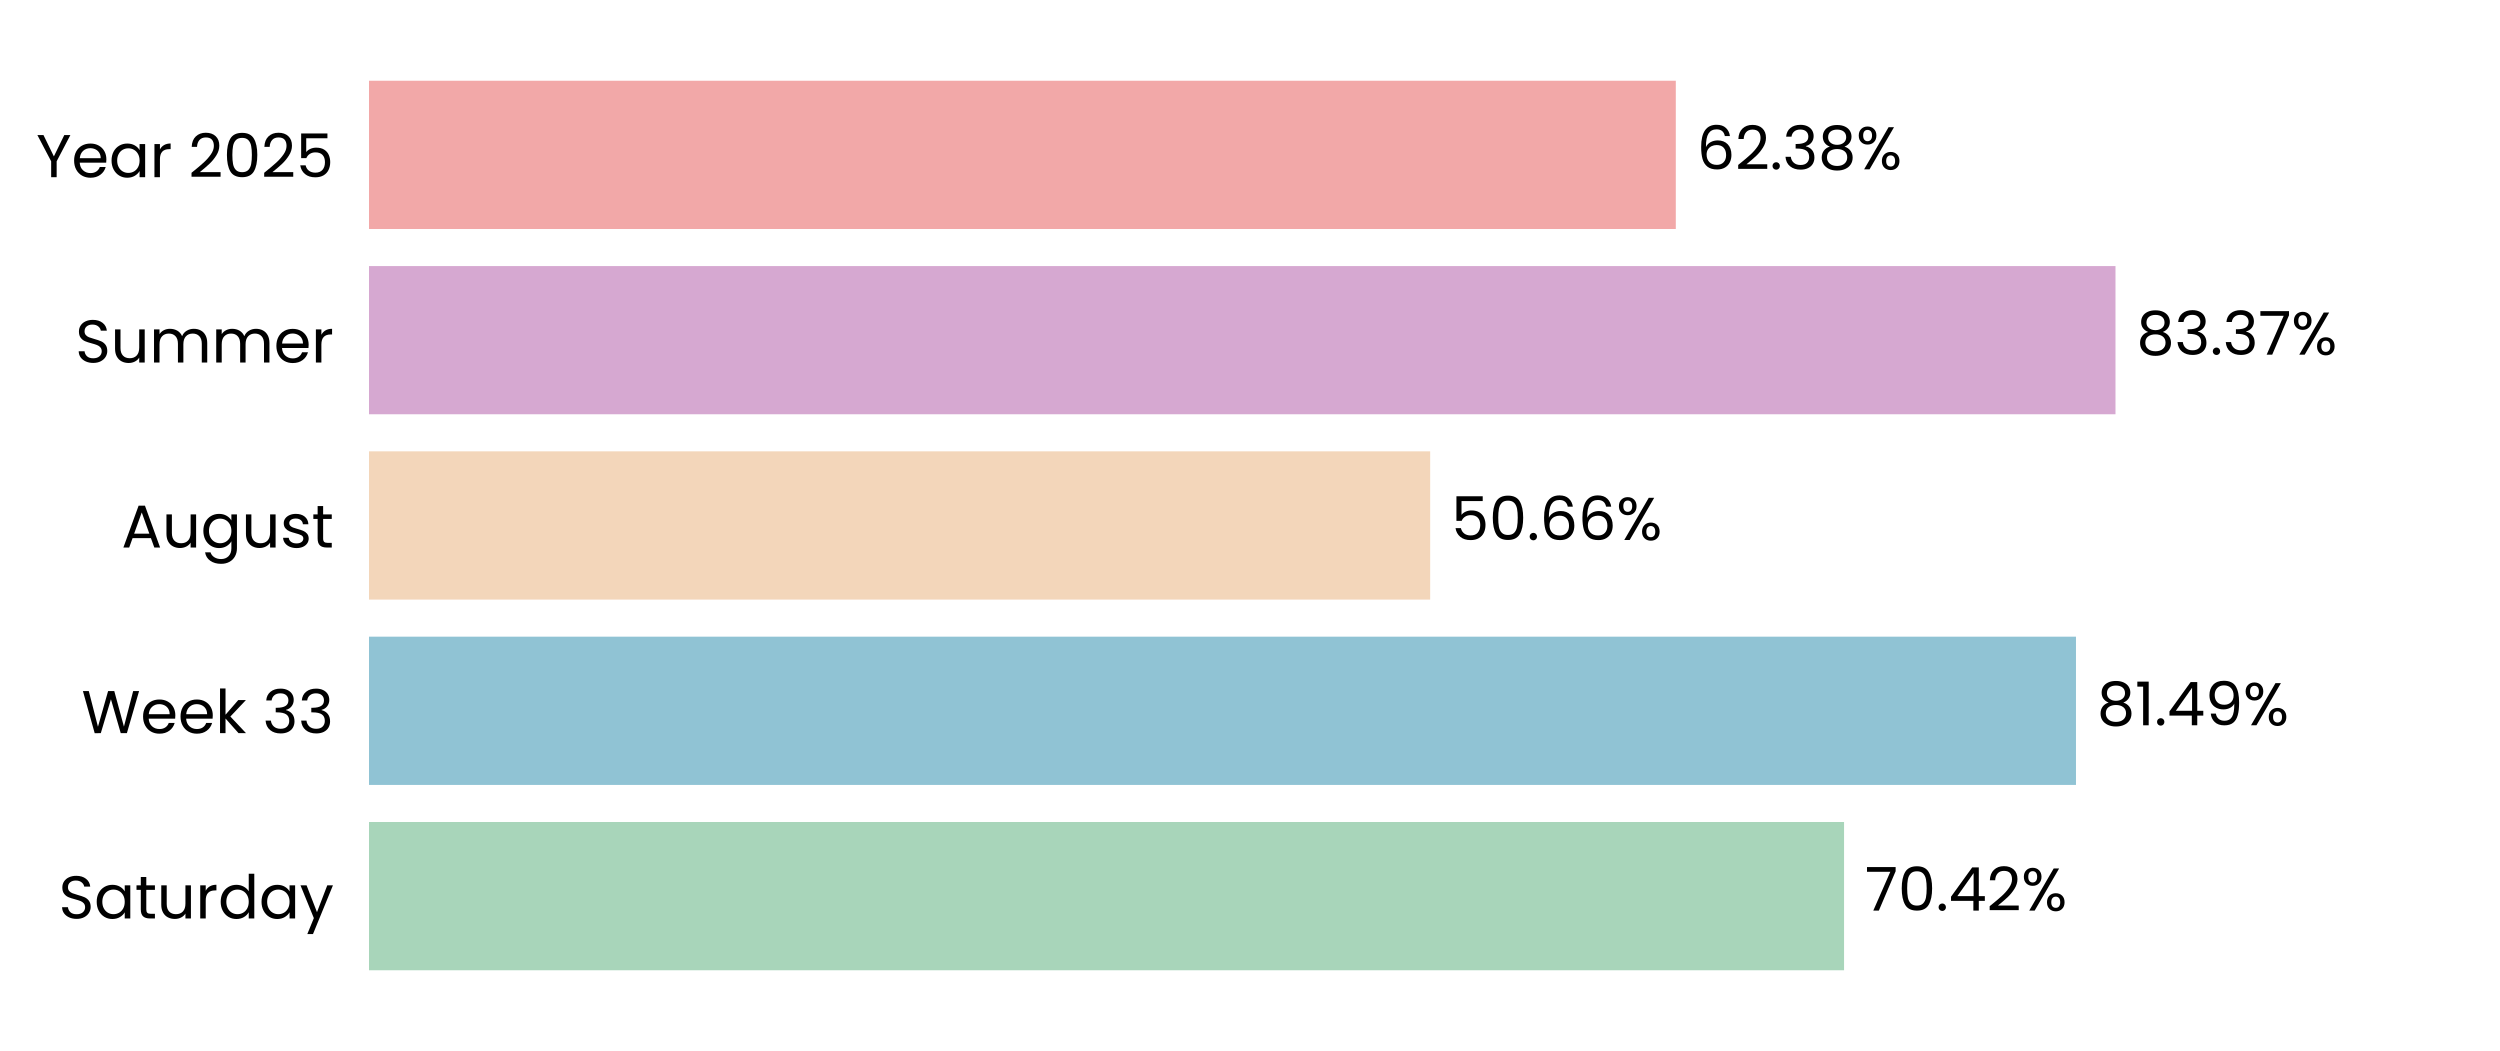
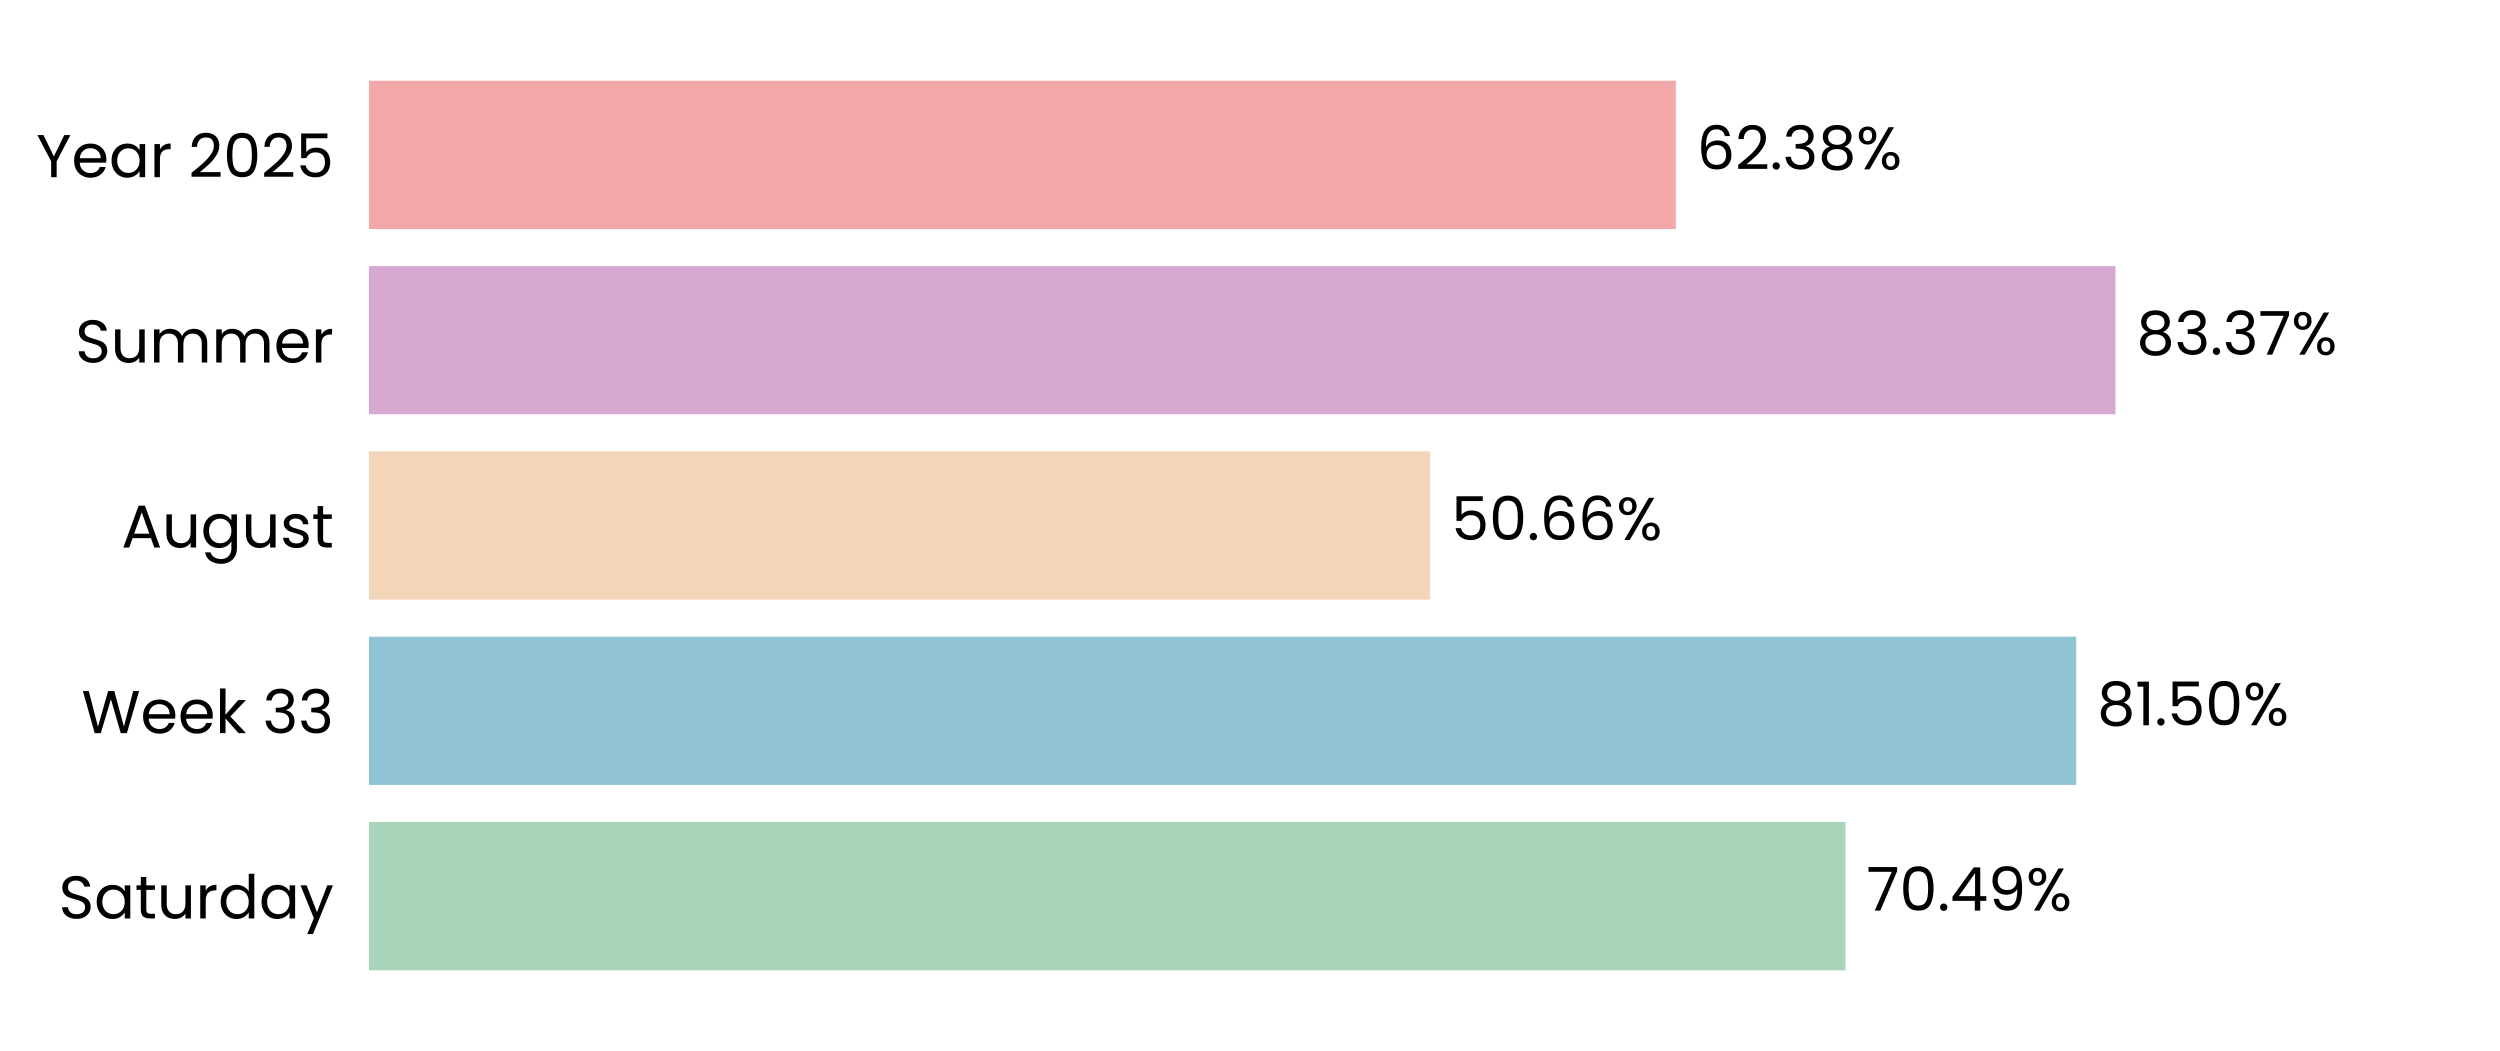
<svg xmlns="http://www.w3.org/2000/svg" xmlns:xlink="http://www.w3.org/1999/xlink" width="496.691pt" height="208.8pt" viewBox="0 0 496.691 208.8" version="1.1">
  <defs>
    <style type="text/css">*{stroke-linejoin: round; stroke-linecap: butt}</style>
  </defs>
  <g id="figure_1">
    <g id="patch_1">
      <path d="M 0 208.8  L 496.691 208.8  L 496.691 0  L 0 0  L 0 208.8  z " style="fill: none" />
    </g>
    <g id="axes_1">
      <g id="patch_2">
        <path d="M 73.311 201.6  L 489.491 201.6  L 489.491 7.2  L 73.311 7.2  L 73.311 201.6  z " style="fill: none" />
      </g>
      <g id="patch_3">
-         <path d="M 73.311 192.764  L 366.371 192.764  L 366.371 163.309  L 73.311 163.309  z " clip-path="url(#pc78cca0530)" style="fill: #a8d5ba" />
+         <path d="M 73.311 192.764  L 366.66 192.764  L 366.66 163.309  L 73.311 163.309  z " clip-path="url(#pc654ea2a20)" style="fill: #a8d5ba" />
      </g>
      <g id="patch_4">
-         <path d="M 73.311 155.945  L 412.448 155.945  L 412.448 126.491  L 73.311 126.491  z " clip-path="url(#pc78cca0530)" style="fill: #90c3d4" />
+         <path d="M 73.311 155.945  L 412.49 155.945  L 412.49 126.491  L 73.311 126.491  z " clip-path="url(#pc654ea2a20)" style="fill: #90c3d4" />
      </g>
      <g id="patch_5">
-         <path d="M 73.311 119.127  L 284.142 119.127  L 284.142 89.673  L 73.311 89.673  z " clip-path="url(#pc78cca0530)" style="fill: #f3d6ba" />
+         <path d="M 73.311 119.127  L 284.152 119.127  L 284.152 89.673  L 73.311 89.673  z " clip-path="url(#pc654ea2a20)" style="fill: #f3d6ba" />
      </g>
      <g id="patch_6">
-         <path d="M 73.311 82.309  L 420.298 82.309  L 420.298 52.855  L 73.311 52.855  z " clip-path="url(#pc78cca0530)" style="fill: #d6a8d1" />
+         <path d="M 73.311 82.309  L 420.301 82.309  L 420.301 52.855  L 73.311 52.855  z " clip-path="url(#pc654ea2a20)" style="fill: #d6a8d1" />
      </g>
      <g id="patch_7">
-         <path d="M 73.311 45.491  L 332.944 45.491  L 332.944 16.036  L 73.311 16.036  z " clip-path="url(#pc78cca0530)" style="fill: #f2a8a8" />
+         <path d="M 73.311 45.491  L 332.945 45.491  L 332.945 16.036  L 73.311 16.036  z " clip-path="url(#pc654ea2a20)" style="fill: #f2a8a8" />
      </g>
      <g id="matplotlib.axis_1">
        <g id="ytick_1">
          <g id="text_1">
            <g transform="translate(11.65312 182.4764) scale(0.12 -0.12)">
              <defs>
                <path id="Poppins-Regular-53" d="M 1907 -45  Q 1466 -45 1117 112  Q 768 269 569 547  Q 371 826 365 1190  L 986 1190  Q 1018 877 1245 662  Q 1472 448 1907 448  Q 2323 448 2563 656  Q 2803 864 2803 1190  Q 2803 1446 2662 1606  Q 2522 1766 2310 1849  Q 2099 1933 1741 2029  Q 1299 2144 1033 2259  Q 768 2374 579 2620  Q 390 2867 390 3283  Q 390 3648 576 3929  Q 762 4211 1098 4364  Q 1434 4518 1869 4518  Q 2496 4518 2896 4204  Q 3296 3891 3347 3373  L 2707 3373  Q 2675 3629 2438 3824  Q 2202 4019 1811 4019  Q 1446 4019 1216 3830  Q 986 3642 986 3302  Q 986 3059 1123 2905  Q 1261 2752 1462 2672  Q 1664 2592 2029 2490  Q 2470 2368 2739 2249  Q 3008 2131 3200 1884  Q 3392 1638 3392 1216  Q 3392 890 3219 602  Q 3046 314 2707 134  Q 2368 -45 1907 -45  z " transform="scale(0.015625)" />
                <path id="Poppins-Regular-61" d="M 275 1766  Q 275 2304 492 2710  Q 710 3117 1091 3341  Q 1472 3565 1939 3565  Q 2400 3565 2739 3366  Q 3078 3168 3245 2867  L 3245 3507  L 3834 3507  L 3834 0  L 3245 0  L 3245 653  Q 3072 346 2729 144  Q 2387 -58 1933 -58  Q 1466 -58 1088 172  Q 710 403 492 819  Q 275 1235 275 1766  z M 3245 1760  Q 3245 2157 3085 2451  Q 2925 2746 2653 2902  Q 2381 3059 2054 3059  Q 1728 3059 1459 2905  Q 1190 2752 1030 2457  Q 870 2163 870 1766  Q 870 1363 1030 1065  Q 1190 768 1459 611  Q 1728 454 2054 454  Q 2381 454 2653 611  Q 2925 768 3085 1065  Q 3245 1363 3245 1760  z " transform="scale(0.015625)" />
                <path id="Poppins-Regular-74" d="M 1203 3027  L 1203 960  Q 1203 704 1312 598  Q 1421 493 1690 493  L 2118 493  L 2118 0  L 1594 0  Q 1107 0 864 224  Q 621 448 621 960  L 621 3027  L 166 3027  L 166 3507  L 621 3507  L 621 4390  L 1203 4390  L 1203 3507  L 2118 3507  L 2118 3027  L 1203 3027  z " transform="scale(0.015625)" />
                <path id="Poppins-Regular-75" d="M 3603 3507  L 3603 0  L 3021 0  L 3021 518  Q 2854 250 2556 99  Q 2259 -51 1901 -51  Q 1491 -51 1164 118  Q 838 288 649 627  Q 461 966 461 1453  L 461 3507  L 1037 3507  L 1037 1530  Q 1037 1011 1299 732  Q 1562 454 2016 454  Q 2483 454 2752 742  Q 3021 1030 3021 1581  L 3021 3507  L 3603 3507  z " transform="scale(0.015625)" />
                <path id="Poppins-Regular-72" d="M 1075 2938  Q 1229 3238 1513 3404  Q 1798 3571 2208 3571  L 2208 2970  L 2054 2970  Q 1075 2970 1075 1907  L 1075 0  L 493 0  L 493 3507  L 1075 3507  L 1075 2938  z " transform="scale(0.015625)" />
                <path id="Poppins-Regular-64" d="M 275 1766  Q 275 2304 492 2710  Q 710 3117 1091 3341  Q 1472 3565 1946 3565  Q 2355 3565 2707 3376  Q 3059 3187 3245 2880  L 3245 4736  L 3834 4736  L 3834 0  L 3245 0  L 3245 659  Q 3072 346 2733 144  Q 2394 -58 1939 -58  Q 1472 -58 1091 172  Q 710 403 492 819  Q 275 1235 275 1766  z M 3245 1760  Q 3245 2157 3085 2451  Q 2925 2746 2653 2902  Q 2381 3059 2054 3059  Q 1728 3059 1459 2905  Q 1190 2752 1030 2457  Q 870 2163 870 1766  Q 870 1363 1030 1065  Q 1190 768 1459 611  Q 1728 454 2054 454  Q 2381 454 2653 611  Q 2925 768 3085 1065  Q 3245 1363 3245 1760  z " transform="scale(0.015625)" />
                <path id="Poppins-Regular-79" d="M 3514 3507  L 1402 -1651  L 800 -1651  L 1491 38  L 77 3507  L 723 3507  L 1824 666  L 2912 3507  L 3514 3507  z " transform="scale(0.015625)" />
              </defs>
              <use xlink:href="#Poppins-Regular-53" />
              <use xlink:href="#Poppins-Regular-61" transform="translate(58.7 0)" />
              <use xlink:href="#Poppins-Regular-74" transform="translate(126.3 0)" />
              <use xlink:href="#Poppins-Regular-75" transform="translate(162.7 0)" />
              <use xlink:href="#Poppins-Regular-72" transform="translate(226.7 0)" />
              <use xlink:href="#Poppins-Regular-64" transform="translate(264 0)" />
              <use xlink:href="#Poppins-Regular-61" transform="translate(331.5999 0)" />
              <use xlink:href="#Poppins-Regular-79" transform="translate(399.1999 0)" />
            </g>
          </g>
        </g>
        <g id="ytick_2">
          <g id="text_2">
            <g transform="translate(16.19813 145.6582) scale(0.12 -0.12)">
              <defs>
                <path id="Poppins-Regular-57" d="M 6099 4461  L 4806 0  L 4154 0  L 3117 3590  L 2042 0  L 1395 -6  L 147 4461  L 768 4461  L 1741 678  L 2816 4461  L 3469 4461  L 4493 691  L 5472 4461  L 6099 4461  z " transform="scale(0.015625)" />
                <path id="Poppins-Regular-65" d="M 3693 1888  Q 3693 1722 3674 1536  L 870 1536  Q 902 1018 1225 726  Q 1549 435 2010 435  Q 2387 435 2640 611  Q 2893 787 2995 1082  L 3622 1082  Q 3482 576 3059 259  Q 2637 -58 2010 -58  Q 1510 -58 1116 166  Q 723 390 499 803  Q 275 1216 275 1760  Q 275 2304 492 2713  Q 710 3123 1104 3344  Q 1498 3565 2010 3565  Q 2509 3565 2893 3347  Q 3277 3130 3485 2749  Q 3693 2368 3693 1888  z M 3091 2010  Q 3091 2342 2944 2582  Q 2797 2822 2544 2947  Q 2291 3072 1984 3072  Q 1542 3072 1232 2790  Q 922 2509 877 2010  L 3091 2010  z " transform="scale(0.015625)" />
                <path id="Poppins-Regular-6b" d="M 2451 0  L 1075 1549  L 1075 0  L 493 0  L 493 4736  L 1075 4736  L 1075 1952  L 2426 3507  L 3238 3507  L 1587 1760  L 3245 0  L 2451 0  z " transform="scale(0.015625)" />
                <path id="Poppins-Regular-20" transform="scale(0.015625)" />
                <path id="Poppins-Regular-33" d="M 384 3462  Q 429 4051 838 4384  Q 1248 4717 1901 4717  Q 2336 4717 2653 4560  Q 2970 4403 3133 4134  Q 3296 3866 3296 3526  Q 3296 3130 3069 2842  Q 2842 2554 2477 2470  L 2477 2438  Q 2893 2336 3136 2035  Q 3379 1734 3379 1248  Q 3379 883 3212 592  Q 3046 301 2713 134  Q 2381 -32 1914 -32  Q 1235 -32 800 323  Q 365 678 314 1331  L 877 1331  Q 922 947 1190 704  Q 1459 461 1907 461  Q 2355 461 2588 694  Q 2822 928 2822 1299  Q 2822 1779 2502 1990  Q 2182 2202 1536 2202  L 1389 2202  L 1389 2688  L 1542 2688  Q 2131 2694 2432 2883  Q 2733 3072 2733 3469  Q 2733 3808 2512 4013  Q 2291 4218 1882 4218  Q 1485 4218 1241 4013  Q 998 3808 954 3462  L 384 3462  z " transform="scale(0.015625)" />
              </defs>
              <use xlink:href="#Poppins-Regular-57" />
              <use xlink:href="#Poppins-Regular-65" transform="translate(97.59999 0)" />
              <use xlink:href="#Poppins-Regular-65" transform="translate(159.6 0)" />
              <use xlink:href="#Poppins-Regular-6b" transform="translate(221.6 0)" />
              <use xlink:href="#Poppins-Regular-20" transform="translate(273.0999 0)" />
              <use xlink:href="#Poppins-Regular-33" transform="translate(299.7999 0)" />
              <use xlink:href="#Poppins-Regular-33" transform="translate(358.6999 0)" />
            </g>
          </g>
        </g>
        <g id="ytick_3">
          <g id="text_3">
            <g transform="translate(24.11812 108.78) scale(0.12 -0.12)">
              <defs>
                <path id="Poppins-Regular-41" d="M 3130 992  L 1184 992  L 826 0  L 211 0  L 1824 4435  L 2496 4435  L 4102 0  L 3488 0  L 3130 992  z M 2963 1466  L 2157 3718  L 1350 1466  L 2963 1466  z " transform="scale(0.015625)" />
                <path id="Poppins-Regular-67" d="M 1939 3565  Q 2394 3565 2736 3366  Q 3078 3168 3245 2867  L 3245 3507  L 3834 3507  L 3834 -77  Q 3834 -557 3629 -931  Q 3424 -1306 3043 -1517  Q 2662 -1728 2157 -1728  Q 1466 -1728 1005 -1401  Q 544 -1075 461 -512  L 1037 -512  Q 1133 -832 1433 -1027  Q 1734 -1222 2157 -1222  Q 2637 -1222 2941 -921  Q 3245 -621 3245 -77  L 3245 659  Q 3072 352 2733 147  Q 2394 -58 1939 -58  Q 1472 -58 1091 172  Q 710 403 492 819  Q 275 1235 275 1766  Q 275 2304 492 2710  Q 710 3117 1091 3341  Q 1472 3565 1939 3565  z M 3245 1760  Q 3245 2157 3085 2451  Q 2925 2746 2653 2902  Q 2381 3059 2054 3059  Q 1728 3059 1459 2905  Q 1190 2752 1030 2457  Q 870 2163 870 1766  Q 870 1363 1030 1065  Q 1190 768 1459 611  Q 1728 454 2054 454  Q 2381 454 2653 611  Q 2925 768 3085 1065  Q 3245 1363 3245 1760  z " transform="scale(0.015625)" />
                <path id="Poppins-Regular-73" d="M 1734 -58  Q 1331 -58 1011 80  Q 691 218 505 464  Q 320 710 301 1030  L 902 1030  Q 928 768 1149 601  Q 1370 435 1728 435  Q 2061 435 2253 582  Q 2445 730 2445 954  Q 2445 1184 2240 1296  Q 2035 1408 1606 1517  Q 1216 1619 969 1724  Q 723 1830 547 2038  Q 371 2246 371 2586  Q 371 2854 531 3078  Q 691 3302 985 3433  Q 1280 3565 1658 3565  Q 2240 3565 2598 3270  Q 2957 2976 2982 2464  L 2400 2464  Q 2381 2739 2179 2905  Q 1978 3072 1638 3072  Q 1325 3072 1139 2937  Q 954 2803 954 2586  Q 954 2413 1066 2301  Q 1178 2189 1347 2121  Q 1517 2054 1818 1971  Q 2195 1869 2432 1769  Q 2669 1670 2838 1472  Q 3008 1274 3014 954  Q 3014 666 2854 435  Q 2694 205 2403 73  Q 2112 -58 1734 -58  z " transform="scale(0.015625)" />
              </defs>
              <use xlink:href="#Poppins-Regular-41" />
              <use xlink:href="#Poppins-Regular-75" transform="translate(67.39999 0)" />
              <use xlink:href="#Poppins-Regular-67" transform="translate(131.4 0)" />
              <use xlink:href="#Poppins-Regular-75" transform="translate(199 0)" />
              <use xlink:href="#Poppins-Regular-73" transform="translate(263 0)" />
              <use xlink:href="#Poppins-Regular-74" transform="translate(315.2 0)" />
            </g>
          </g>
        </g>
        <g id="ytick_4">
          <g id="text_4">
            <g transform="translate(14.95125 72.02182) scale(0.12 -0.12)">
              <defs>
                <path id="Poppins-Regular-6d" d="M 4710 3571  Q 5120 3571 5440 3401  Q 5760 3232 5945 2893  Q 6131 2554 6131 2067  L 6131 0  L 5555 0  L 5555 1984  Q 5555 2509 5296 2787  Q 5037 3066 4595 3066  Q 4141 3066 3872 2774  Q 3603 2483 3603 1933  L 3603 0  L 3027 0  L 3027 1984  Q 3027 2509 2768 2787  Q 2509 3066 2067 3066  Q 1613 3066 1344 2774  Q 1075 2483 1075 1933  L 1075 0  L 493 0  L 493 3507  L 1075 3507  L 1075 3002  Q 1248 3277 1539 3424  Q 1830 3571 2182 3571  Q 2624 3571 2963 3372  Q 3302 3174 3469 2790  Q 3616 3162 3955 3366  Q 4294 3571 4710 3571  z " transform="scale(0.015625)" />
              </defs>
              <use xlink:href="#Poppins-Regular-53" />
              <use xlink:href="#Poppins-Regular-75" transform="translate(58.7 0)" />
              <use xlink:href="#Poppins-Regular-6d" transform="translate(122.7 0)" />
              <use xlink:href="#Poppins-Regular-6d" transform="translate(225.7 0)" />
              <use xlink:href="#Poppins-Regular-65" transform="translate(328.7 0)" />
              <use xlink:href="#Poppins-Regular-72" transform="translate(390.6999 0)" />
            </g>
          </g>
        </g>
        <g id="ytick_5">
          <g id="text_5">
            <g transform="translate(7.2 35.20364) scale(0.12 -0.12)">
              <defs>
                <path id="Poppins-Regular-59" d="M 3616 4461  L 2163 1683  L 2163 0  L 1581 0  L 1581 1683  L 122 4461  L 768 4461  L 1869 2202  L 2970 4461  L 3616 4461  z " transform="scale(0.015625)" />
                <path id="Poppins-Regular-32" d="M 326 467  Q 1139 1120 1600 1539  Q 2061 1958 2377 2416  Q 2694 2874 2694 3315  Q 2694 3731 2492 3971  Q 2291 4211 1843 4211  Q 1408 4211 1168 3939  Q 928 3667 909 3213  L 346 3213  Q 371 3930 780 4320  Q 1190 4710 1837 4710  Q 2496 4710 2883 4345  Q 3270 3981 3270 3341  Q 3270 2810 2953 2307  Q 2637 1805 2233 1424  Q 1830 1043 1203 538  L 3405 538  L 3405 51  L 326 51  L 326 467  z " transform="scale(0.015625)" />
                <path id="Poppins-Regular-30" d="M 397 2362  Q 397 3462 755 4080  Q 1114 4698 2010 4698  Q 2899 4698 3257 4080  Q 3616 3462 3616 2362  Q 3616 1242 3257 621  Q 2899 0 2010 0  Q 1114 0 755 621  Q 397 1242 397 2362  z M 3040 2362  Q 3040 2918 2966 3305  Q 2893 3693 2665 3929  Q 2438 4166 2010 4166  Q 1574 4166 1347 3929  Q 1120 3693 1046 3305  Q 973 2918 973 2362  Q 973 1786 1046 1395  Q 1120 1005 1347 768  Q 1574 531 2010 531  Q 2438 531 2665 768  Q 2893 1005 2966 1395  Q 3040 1786 3040 2362  z " transform="scale(0.015625)" />
                <path id="Poppins-Regular-35" d="M 3347 4122  L 1101 4122  L 1101 2662  Q 1248 2867 1536 2998  Q 1824 3130 2157 3130  Q 2688 3130 3021 2909  Q 3354 2688 3498 2339  Q 3642 1990 3642 1600  Q 3642 1139 3469 774  Q 3296 410 2941 198  Q 2586 -13 2061 -13  Q 1389 -13 973 332  Q 557 678 467 1254  L 1037 1254  Q 1120 890 1389 685  Q 1658 480 2067 480  Q 2573 480 2829 784  Q 3085 1088 3085 1587  Q 3085 2086 2829 2358  Q 2573 2630 2074 2630  Q 1734 2630 1481 2467  Q 1229 2304 1114 2022  L 563 2022  L 563 4634  L 3347 4634  L 3347 4122  z " transform="scale(0.015625)" />
              </defs>
              <use xlink:href="#Poppins-Regular-59" />
              <use xlink:href="#Poppins-Regular-65" transform="translate(58.39999 0)" />
              <use xlink:href="#Poppins-Regular-61" transform="translate(120.4 0)" />
              <use xlink:href="#Poppins-Regular-72" transform="translate(188 0)" />
              <use xlink:href="#Poppins-Regular-20" transform="translate(225.3 0)" />
              <use xlink:href="#Poppins-Regular-32" transform="translate(252 0)" />
              <use xlink:href="#Poppins-Regular-30" transform="translate(309.4999 0)" />
              <use xlink:href="#Poppins-Regular-32" transform="translate(372.2999 0)" />
              <use xlink:href="#Poppins-Regular-35" transform="translate(429.7999 0)" />
            </g>
          </g>
        </g>
      </g>
      <g id="text_6">
-         <g transform="translate(370.5331 180.9164) scale(0.12 -0.12)">
+         <g transform="translate(370.8221 180.9164) scale(0.12 -0.12)">
          <defs>
            <path id="Poppins-Regular-37" d="M 3245 4173  L 1466 0  L 877 0  L 2682 4115  L 211 4115  L 211 4614  L 3245 4614  L 3245 4173  z " transform="scale(0.015625)" />
            <path id="Poppins-Regular-2e" d="M 678 -38  Q 512 -38 397 77  Q 282 192 282 358  Q 282 525 397 640  Q 512 755 678 755  Q 838 755 950 640  Q 1062 525 1062 358  Q 1062 192 950 77  Q 838 -38 678 -38  z " transform="scale(0.015625)" />
            <path id="Poppins-Regular-34" d="M 256 1030  L 256 1472  L 2502 4582  L 3200 4582  L 3200 1536  L 3840 1536  L 3840 1030  L 3200 1030  L 3200 0  L 2624 0  L 2624 1030  L 256 1030  z M 2650 3974  L 928 1536  L 2650 1536  L 2650 3974  z " transform="scale(0.015625)" />
+             <path id="Poppins-Regular-39" d="M 1146 1242  Q 1210 877 1443 678  Q 1677 480 2074 480  Q 2605 480 2857 896  Q 3110 1312 3098 2298  Q 2963 2010 2649 1846  Q 2336 1683 1952 1683  Q 1523 1683 1187 1859  Q 851 2035 659 2374  Q 467 2714 467 3194  Q 467 3878 864 4297  Q 1261 4717 1990 4717  Q 2886 4717 3248 4134  Q 3610 3552 3610 2400  Q 3610 1594 3466 1069  Q 3322 544 2979 269  Q 2637 -6 2042 -6  Q 1389 -6 1024 346  Q 659 698 608 1242  L 1146 1242  z M 2048 2176  Q 2477 2176 2752 2441  Q 3027 2707 3027 3162  Q 3027 3642 2758 3936  Q 2490 4230 2003 4230  Q 1555 4230 1289 3948  Q 1024 3667 1024 3206  Q 1024 2739 1286 2457  Q 1549 2176 2048 2176  z " transform="scale(0.015625)" />
            <path id="Poppins-Regular-25" d="M 269 3584  Q 269 4019 531 4278  Q 794 4538 1203 4538  Q 1613 4538 1875 4278  Q 2138 4019 2138 3584  Q 2138 3142 1875 2883  Q 1613 2624 1203 2624  Q 794 2624 531 2883  Q 269 3142 269 3584  z M 4006 4467  L 1414 0  L 838 0  L 3430 4467  L 4006 4467  z M 1203 4179  Q 986 4179 861 4028  Q 736 3878 736 3584  Q 736 3290 861 3136  Q 986 2982 1203 2982  Q 1421 2982 1549 3139  Q 1677 3296 1677 3584  Q 1677 3878 1549 4028  Q 1421 4179 1203 4179  z M 2720 883  Q 2720 1325 2982 1584  Q 3245 1843 3654 1843  Q 4064 1843 4323 1584  Q 4582 1325 4582 883  Q 4582 448 4323 185  Q 4064 -77 3654 -77  Q 3245 -77 2982 182  Q 2720 442 2720 883  z M 3648 1478  Q 3430 1478 3302 1328  Q 3174 1178 3174 883  Q 3174 595 3302 444  Q 3430 294 3648 294  Q 3866 294 3994 444  Q 4122 595 4122 883  Q 4122 1178 3994 1328  Q 3866 1478 3648 1478  z " transform="scale(0.015625)" />
          </defs>
          <use xlink:href="#Poppins-Regular-37" />
          <use xlink:href="#Poppins-Regular-30" transform="translate(54.59999 0)" />
          <use xlink:href="#Poppins-Regular-2e" transform="translate(117.4 0)" />
          <use xlink:href="#Poppins-Regular-34" transform="translate(138.4 0)" />
-           <use xlink:href="#Poppins-Regular-32" transform="translate(201.3 0)" />
-           <use xlink:href="#Poppins-Regular-25" transform="translate(258.7999 0)" />
+           <use xlink:href="#Poppins-Regular-39" transform="translate(201.3 0)" />
+           <use xlink:href="#Poppins-Regular-25" transform="translate(264.2999 0)" />
        </g>
      </g>
      <g id="text_7">
-         <g transform="translate(416.6102 144.0982) scale(0.12 -0.12)">
+         <g transform="translate(416.6515 144.0982) scale(0.12 -0.12)">
          <defs>
            <path id="Poppins-Regular-38" d="M 1242 2406  Q 883 2547 691 2816  Q 499 3085 499 3469  Q 499 3814 672 4092  Q 845 4371 1187 4534  Q 1530 4698 2016 4698  Q 2502 4698 2844 4534  Q 3187 4371 3363 4092  Q 3539 3814 3539 3469  Q 3539 3098 3340 2819  Q 3142 2541 2797 2406  Q 3194 2285 3427 1981  Q 3661 1677 3661 1248  Q 3661 832 3456 521  Q 3251 211 2876 41  Q 2502 -128 2016 -128  Q 1530 -128 1162 41  Q 794 211 589 521  Q 384 832 384 1248  Q 384 1677 614 1984  Q 845 2291 1242 2406  z M 2976 3398  Q 2976 3789 2720 4000  Q 2464 4211 2016 4211  Q 1574 4211 1318 4000  Q 1062 3789 1062 3392  Q 1062 3034 1328 2816  Q 1594 2598 2016 2598  Q 2445 2598 2710 2819  Q 2976 3040 2976 3398  z M 2016 2150  Q 1542 2150 1241 1929  Q 941 1709 941 1267  Q 941 858 1232 608  Q 1523 358 2016 358  Q 2509 358 2797 608  Q 3085 858 3085 1267  Q 3085 1696 2790 1923  Q 2496 2150 2016 2150  z " transform="scale(0.015625)" />
            <path id="Poppins-Regular-31" d="M 243 4096  L 243 4627  L 1446 4627  L 1446 0  L 858 0  L 858 4096  L 243 4096  z " transform="scale(0.015625)" />
-             <path id="Poppins-Regular-39" d="M 1146 1242  Q 1210 877 1443 678  Q 1677 480 2074 480  Q 2605 480 2857 896  Q 3110 1312 3098 2298  Q 2963 2010 2649 1846  Q 2336 1683 1952 1683  Q 1523 1683 1187 1859  Q 851 2035 659 2374  Q 467 2714 467 3194  Q 467 3878 864 4297  Q 1261 4717 1990 4717  Q 2886 4717 3248 4134  Q 3610 3552 3610 2400  Q 3610 1594 3466 1069  Q 3322 544 2979 269  Q 2637 -6 2042 -6  Q 1389 -6 1024 346  Q 659 698 608 1242  L 1146 1242  z M 2048 2176  Q 2477 2176 2752 2441  Q 3027 2707 3027 3162  Q 3027 3642 2758 3936  Q 2490 4230 2003 4230  Q 1555 4230 1289 3948  Q 1024 3667 1024 3206  Q 1024 2739 1286 2457  Q 1549 2176 2048 2176  z " transform="scale(0.015625)" />
          </defs>
          <use xlink:href="#Poppins-Regular-38" />
          <use xlink:href="#Poppins-Regular-31" transform="translate(63.09999 0)" />
          <use xlink:href="#Poppins-Regular-2e" transform="translate(95.09998 0)" />
-           <use xlink:href="#Poppins-Regular-34" transform="translate(116.1 0)" />
-           <use xlink:href="#Poppins-Regular-39" transform="translate(179 0)" />
-           <use xlink:href="#Poppins-Regular-25" transform="translate(241.9999 0)" />
+           <use xlink:href="#Poppins-Regular-35" transform="translate(116.1 0)" />
+           <use xlink:href="#Poppins-Regular-30" transform="translate(178.8999 0)" />
+           <use xlink:href="#Poppins-Regular-25" transform="translate(241.6999 0)" />
        </g>
      </g>
      <g id="text_8">
-         <g transform="translate(288.304 107.28) scale(0.12 -0.12)">
+         <g transform="translate(288.3133 107.28) scale(0.12 -0.12)">
          <defs>
            <path id="Poppins-Regular-36" d="M 2976 3526  Q 2835 4237 2099 4237  Q 1530 4237 1248 3798  Q 966 3360 973 2355  Q 1120 2688 1462 2877  Q 1805 3066 2227 3066  Q 2886 3066 3280 2656  Q 3674 2246 3674 1523  Q 3674 1088 3504 742  Q 3334 397 2992 192  Q 2650 -13 2163 -13  Q 1504 -13 1133 281  Q 762 576 614 1094  Q 467 1613 467 2374  Q 467 4723 2106 4723  Q 2733 4723 3091 4384  Q 3450 4045 3514 3526  L 2976 3526  z M 2106 2573  Q 1830 2573 1587 2461  Q 1344 2349 1193 2121  Q 1043 1894 1043 1568  Q 1043 1082 1324 778  Q 1606 474 2131 474  Q 2579 474 2844 752  Q 3110 1030 3110 1504  Q 3110 2003 2854 2288  Q 2598 2573 2106 2573  z " transform="scale(0.015625)" />
          </defs>
          <use xlink:href="#Poppins-Regular-35" />
          <use xlink:href="#Poppins-Regular-30" transform="translate(62.79999 0)" />
          <use xlink:href="#Poppins-Regular-2e" transform="translate(125.6 0)" />
          <use xlink:href="#Poppins-Regular-36" transform="translate(146.6 0)" />
          <use xlink:href="#Poppins-Regular-36" transform="translate(210.0999 0)" />
          <use xlink:href="#Poppins-Regular-25" transform="translate(273.5999 0)" />
        </g>
      </g>
      <g id="text_9">
-         <g transform="translate(424.4594 70.46182) scale(0.12 -0.12)">
+         <g transform="translate(424.4625 70.46182) scale(0.12 -0.12)">
          <use xlink:href="#Poppins-Regular-38" />
          <use xlink:href="#Poppins-Regular-33" transform="translate(63.09999 0)" />
          <use xlink:href="#Poppins-Regular-2e" transform="translate(122 0)" />
          <use xlink:href="#Poppins-Regular-33" transform="translate(143 0)" />
          <use xlink:href="#Poppins-Regular-37" transform="translate(201.9 0)" />
          <use xlink:href="#Poppins-Regular-25" transform="translate(256.5 0)" />
        </g>
      </g>
      <g id="text_10">
-         <g transform="translate(337.1057 33.64364) scale(0.12 -0.12)">
+         <g transform="translate(337.1065 33.64364) scale(0.12 -0.12)">
          <use xlink:href="#Poppins-Regular-36" />
          <use xlink:href="#Poppins-Regular-32" transform="translate(63.49999 0)" />
          <use xlink:href="#Poppins-Regular-2e" transform="translate(121 0)" />
          <use xlink:href="#Poppins-Regular-33" transform="translate(142 0)" />
          <use xlink:href="#Poppins-Regular-38" transform="translate(200.8999 0)" />
          <use xlink:href="#Poppins-Regular-25" transform="translate(263.9999 0)" />
        </g>
      </g>
    </g>
  </g>
  <defs>
-     <clipPath id="pc78cca0530">
+     <clipPath id="pc654ea2a20">
      <rect x="73.311" y="7.2" width="416.18" height="194.4" />
    </clipPath>
  </defs>
</svg>
